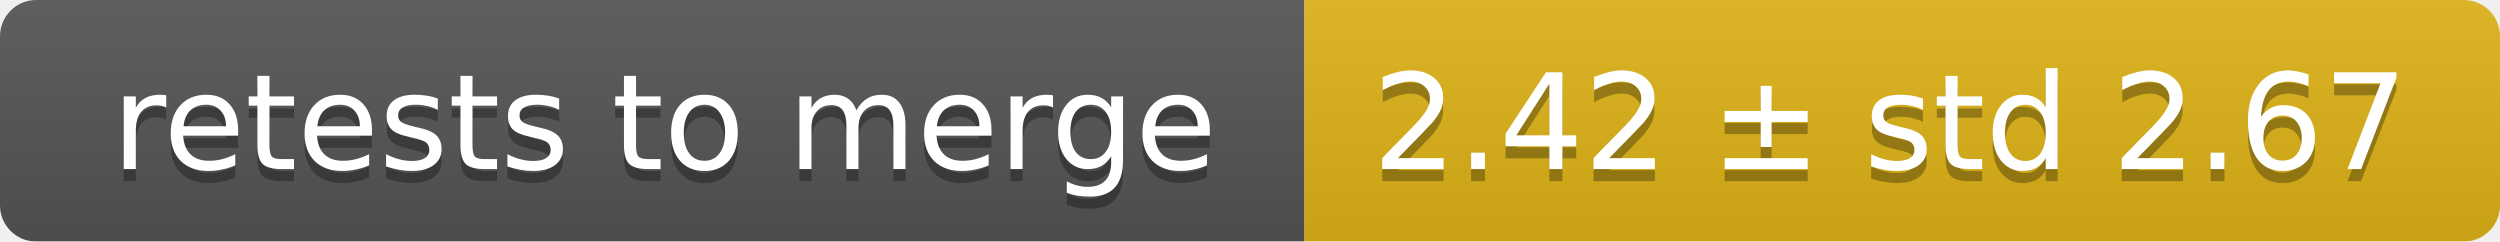
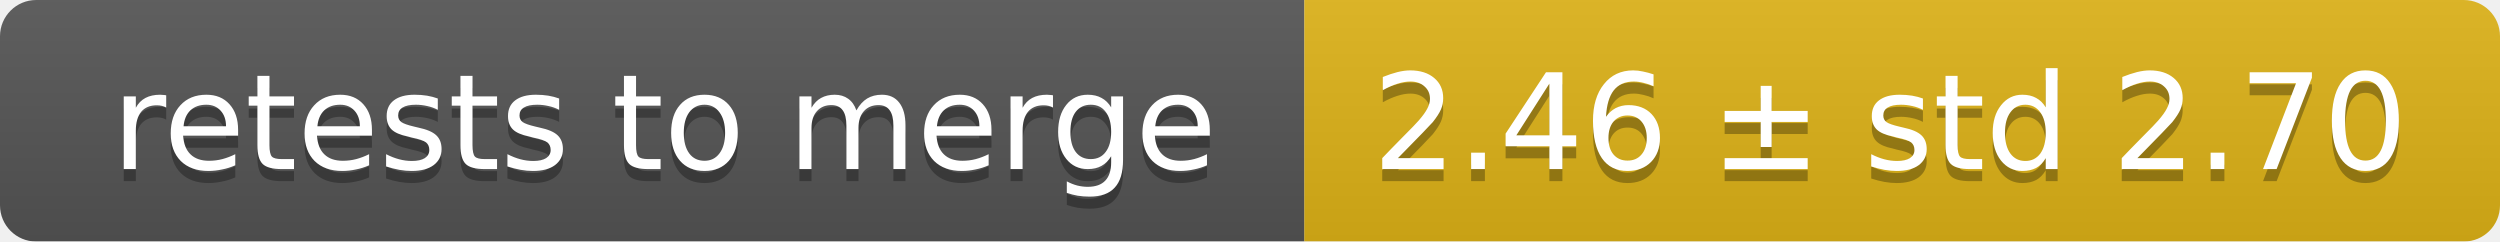
<svg xmlns="http://www.w3.org/2000/svg" width="207" height="20">
  <linearGradient id="smooth" x2="0" y2="100%">
    <stop offset="0" stop-color="#bbb" stop-opacity=".1" />
    <stop offset="1" stop-opacity=".1" />
  </linearGradient>
  <mask id="round">
    <rect width="207" height="20" rx="3" fill="#fff" />
  </mask>
  <g mask="url(#round)">
    <rect width="108" height="20" fill="#555" />
    <rect x="108" width="99" height="20" fill="#dfb317" />
    <rect width="207" height="20" fill="url(#smooth)" />
  </g>
  <g fill="#fff" text-anchor="middle" font-family="DejaVu Sans,Verdana,Geneva,sans-serif" font-size="11">
    <text x="55" y="15" fill="#010101" fill-opacity=".3">retests to merge</text>
    <text x="55" y="14">retests to merge</text>
-     <text x="156.5" y="15" fill="#010101" fill-opacity=".3">2.42 ± std 2.67</text>
-     <text x="156.5" y="14">2.42 ± std 2.67</text>
+     <text x="156.5" y="15" fill="#010101" fill-opacity=".3">2.46 ± std 2.70</text>
+     <text x="156.5" y="14">2.46 ± std 2.70</text>
  </g>
</svg>
